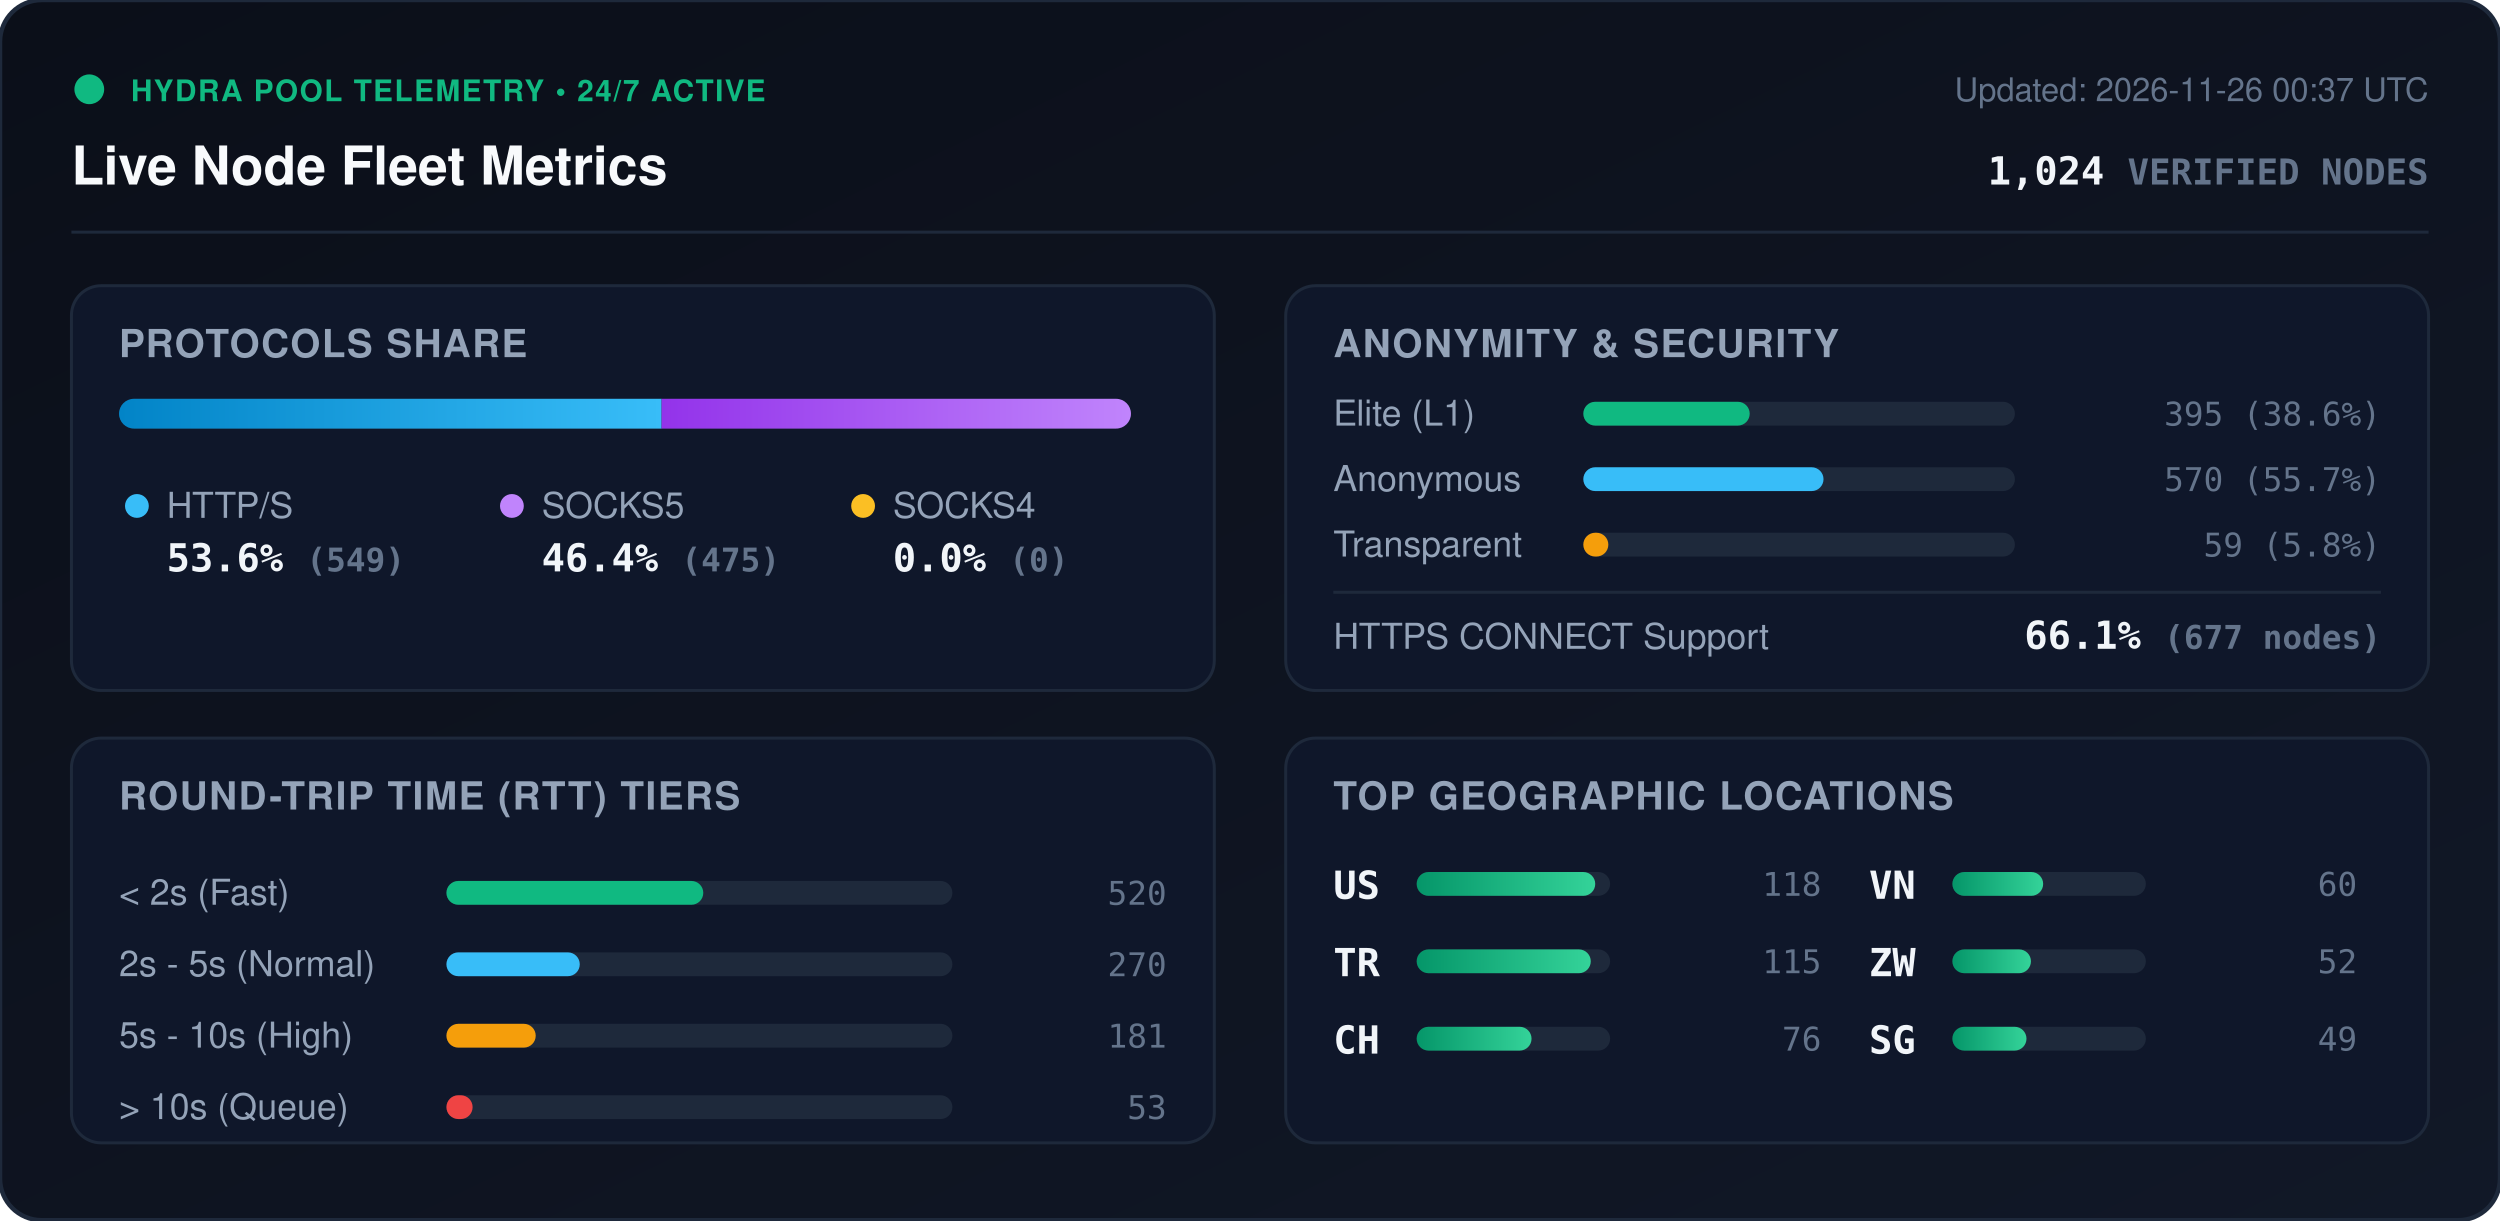
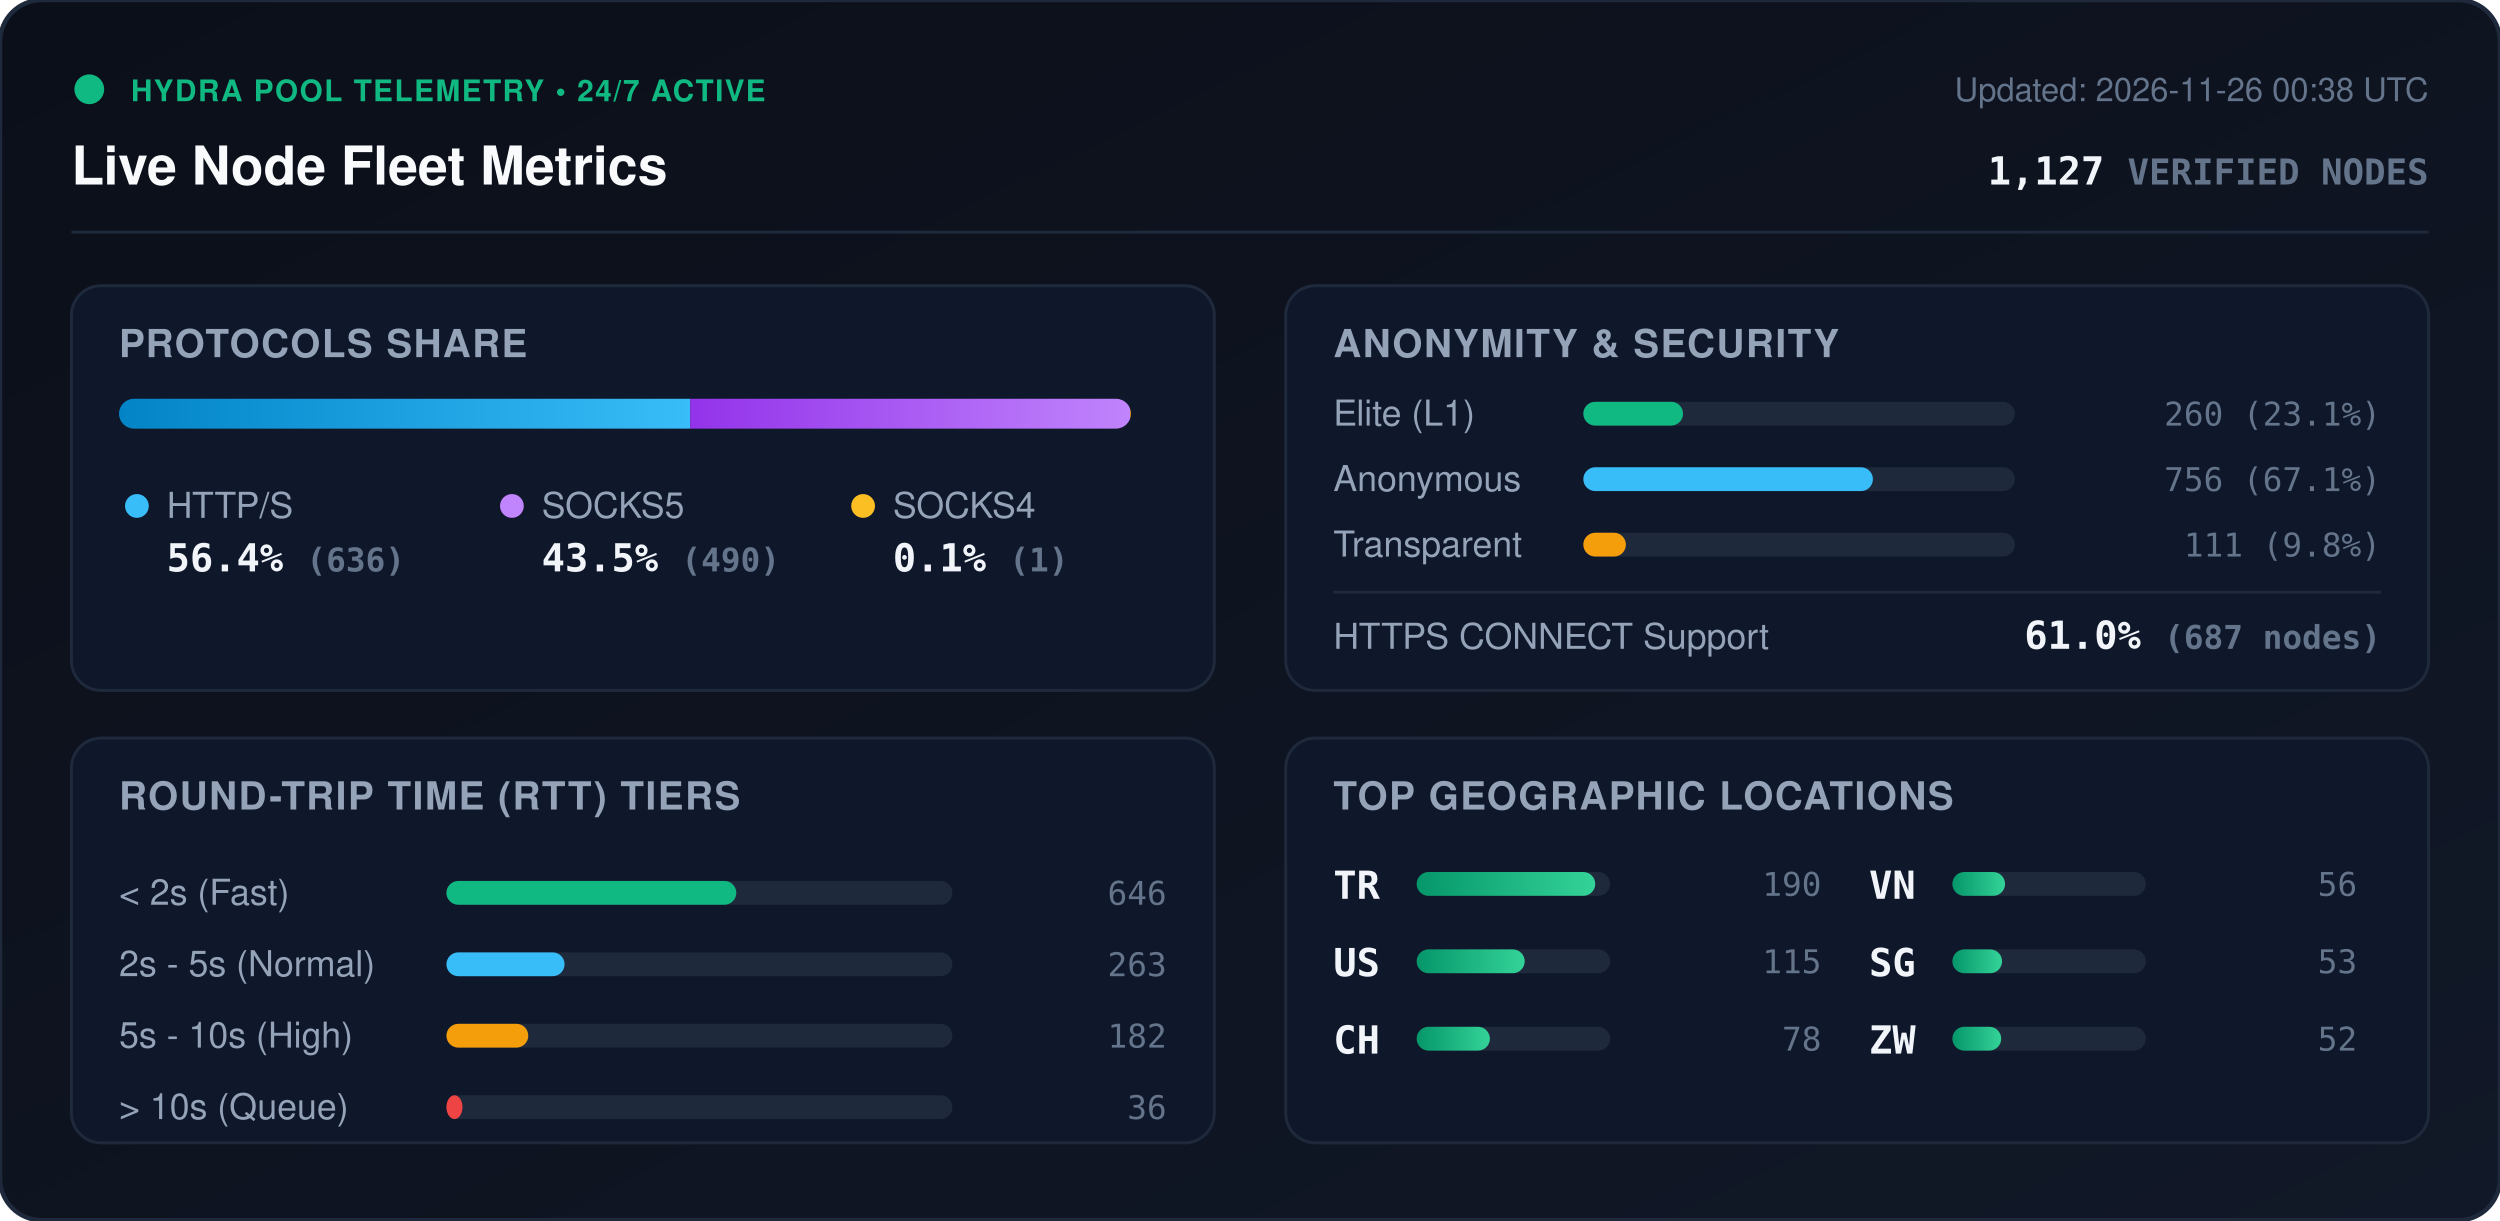
<svg xmlns="http://www.w3.org/2000/svg" viewBox="0 0 840 410" width="840" height="410" style="max-width: 100%; height: auto;">
  <defs>
    <linearGradient id="bg" x1="0%" y1="0%" x2="100%" y2="100%">
      <stop offset="0%" stop-color="#0b0f19" />
      <stop offset="100%" stop-color="#111827" />
    </linearGradient>
    <linearGradient id="bar-http" x1="0%" y1="0%" x2="100%" y2="0%">
      <stop offset="0%" stop-color="#0284c7" />
      <stop offset="100%" stop-color="#38bdf8" />
    </linearGradient>
    <linearGradient id="bar-socks5" x1="0%" y1="0%" x2="100%" y2="0%">
      <stop offset="0%" stop-color="#9333ea" />
      <stop offset="100%" stop-color="#c084fc" />
    </linearGradient>
    <linearGradient id="bar-socks4" x1="0%" y1="0%" x2="100%" y2="0%">
      <stop offset="0%" stop-color="#d97706" />
      <stop offset="100%" stop-color="#fbbf24" />
    </linearGradient>
    <linearGradient id="bar-green" x1="0%" y1="0%" x2="100%" y2="0%">
      <stop offset="0%" stop-color="#059669" />
      <stop offset="100%" stop-color="#34d399" />
    </linearGradient>
    <clipPath id="prog-track-clip">
      <rect width="340.0" height="10" rx="5" />
    </clipPath>
    <style>
      .title { font: 700 18px -apple-system, BlinkMacSystemFont, 'Segoe UI', Helvetica, Arial, sans-serif; fill: #f8fafc; }
      .sub { font: 500 11px -apple-system, BlinkMacSystemFont, 'Segoe UI', Helvetica, Arial, sans-serif; fill: #64748b; }
      .section-hdr { font: 600 13px -apple-system, BlinkMacSystemFont, 'Segoe UI', Helvetica, Arial, sans-serif; fill: #94a3b8; letter-spacing: 0.5px; }
      .metric-val { font: 700 13px -apple-system, BlinkMacSystemFont, 'Segoe UI', Helvetica, Arial, sans-serif; fill: #f1f5f9; }
      .metric-lbl { font: 500 12px -apple-system, BlinkMacSystemFont, 'Segoe UI', Helvetica, Arial, sans-serif; fill: #94a3b8; }
      .badge-txt { font: 700 10px -apple-system, BlinkMacSystemFont, 'Segoe UI', Helvetica, Arial, sans-serif; fill: #10b981; letter-spacing: 0.5px; }
      .mono { font-family: ui-monospace, SFMono-Regular, Menlo, Monaco, Consolas, monospace; }
      .pulse { animation: beacon 2s infinite ease-in-out; }
      @keyframes beacon { 0%, 100% { opacity: 1; } 50% { opacity: 0.35; } }
    </style>
  </defs>
  <rect width="840" height="410" rx="14" fill="url(#bg)" stroke="#1e293b" stroke-width="1.5" />
  <g transform="translate(24, 24)">
    <circle cx="6" cy="6" r="5" fill="#10b981" class="pulse" />
    <text x="20" y="10" class="badge-txt">HYDRA POOL TELEMETRY • 24/7 ACTIVE</text>
    <text x="0" y="38" class="title">Live Node Fleet Metrics</text>
-     <text x="792" y="10" text-anchor="end" class="sub">Updated: 2026-11-26 00:37 UTC</text>
-     <text x="792" y="38" text-anchor="end" class="metric-val mono" fill="#38bdf8">1,024 <tspan font-size="12" fill="#64748b">VERIFIED NODES</tspan>
+     <text x="792" y="10" text-anchor="end" class="sub">Updated: 2026-11-26 00:38 UTC</text>
+     <text x="792" y="38" text-anchor="end" class="metric-val mono" fill="#38bdf8">1,127 <tspan font-size="12" fill="#64748b">VERIFIED NODES</tspan>
    </text>
  </g>
  <line x1="24" y1="78" x2="816" y2="78" stroke="#1e293b" stroke-width="1" />
  <g transform="translate(24, 96)">
    <rect width="384" height="136" rx="10" fill="#0f172a" stroke="#1e293b" />
    <text x="16" y="24" class="section-hdr">PROTOCOLS SHARE</text>
    <g transform="translate(16, 38)">
      <rect width="340.0" height="10" rx="5" fill="#1e293b" />
      <g clip-path="url(#prog-track-clip)">
-         <rect x="0" width="182.3" height="10" fill="url(#bar-http)" />
-         <rect x="182.3" width="157.7" height="10" fill="url(#bar-socks5)" />
-         <rect x="340.0" width="0.0" height="10" fill="url(#bar-socks4)" />
+         <rect x="0" width="191.9" height="10" fill="url(#bar-http)" />
+         <rect x="191.9" width="147.8" height="10" fill="url(#bar-socks5)" />
+         <rect x="339.7" width="0.3" height="10" fill="url(#bar-socks4)" />
      </g>
    </g>
    <g transform="translate(16, 68)">
      <circle cx="6" cy="6" r="4" fill="#38bdf8" />
      <text x="16" y="10" class="metric-lbl">HTTP/S</text>
-       <text x="16" y="28" class="metric-val mono">53.6% <tspan font-size="11" fill="#64748b">(549)</tspan>
+       <text x="16" y="28" class="metric-val mono">56.4% <tspan font-size="11" fill="#64748b">(636)</tspan>
      </text>
      <circle cx="132" cy="6" r="4" fill="#c084fc" />
      <text x="142" y="10" class="metric-lbl">SOCKS5</text>
-       <text x="142" y="28" class="metric-val mono">46.4% <tspan font-size="11" fill="#64748b">(475)</tspan>
+       <text x="142" y="28" class="metric-val mono">43.5% <tspan font-size="11" fill="#64748b">(490)</tspan>
      </text>
      <circle cx="250" cy="6" r="4" fill="#fbbf24" />
      <text x="260" y="10" class="metric-lbl">SOCKS4</text>
-       <text x="260" y="28" class="metric-val mono">0.0% <tspan font-size="11" fill="#64748b">(0)</tspan>
+       <text x="260" y="28" class="metric-val mono">0.1% <tspan font-size="11" fill="#64748b">(1)</tspan>
      </text>
    </g>
  </g>
  <g transform="translate(432, 96)">
    <rect width="384" height="136" rx="10" fill="#0f172a" stroke="#1e293b" />
    <text x="16" y="24" class="section-hdr">ANONYMITY &amp; SECURITY</text>
    <text x="16" y="47" class="metric-lbl">Elite (L1)</text>
    <rect x="100" y="39" width="145.0" height="8" rx="4" fill="#1e293b" />
-     <rect x="100" y="39" width="55.9" height="8" rx="4" fill="#10b981" />
-     <text x="368" y="47" text-anchor="end" class="mono sub" fill="#e2e8f0">395 (38.6%)</text>
+     <rect x="100" y="39" width="33.5" height="8" rx="4" fill="#10b981" />
+     <text x="368" y="47" text-anchor="end" class="mono sub" fill="#e2e8f0">260 (23.1%)</text>
    <text x="16" y="69" class="metric-lbl">Anonymous</text>
    <rect x="100" y="61" width="145.0" height="8" rx="4" fill="#1e293b" />
-     <rect x="100" y="61" width="80.7" height="8" rx="4" fill="#38bdf8" />
-     <text x="368" y="69" text-anchor="end" class="mono sub" fill="#e2e8f0">570 (55.7%)</text>
+     <rect x="100" y="61" width="97.3" height="8" rx="4" fill="#38bdf8" />
+     <text x="368" y="69" text-anchor="end" class="mono sub" fill="#e2e8f0">756 (67.1%)</text>
    <text x="16" y="91" class="metric-lbl">Transparent</text>
    <rect x="100" y="83" width="145.0" height="8" rx="4" fill="#1e293b" />
-     <rect x="100" y="83" width="8.4" height="8" rx="4" fill="#f59e0b" />
-     <text x="368" y="91" text-anchor="end" class="mono sub" fill="#e2e8f0">59 (5.8%)</text>
+     <rect x="100" y="83" width="14.3" height="8" rx="4" fill="#f59e0b" />
+     <text x="368" y="91" text-anchor="end" class="mono sub" fill="#e2e8f0">111 (9.8%)</text>
    <line x1="16" y1="103" x2="368" y2="103" stroke="#1e293b" stroke-width="1" />
    <text x="16" y="122" class="metric-lbl">HTTPS CONNECT Support</text>
-     <text x="368" y="122" text-anchor="end" class="metric-val mono" fill="#34d399">66.1% <tspan font-size="11" fill="#64748b">(677 nodes)</tspan>
+     <text x="368" y="122" text-anchor="end" class="metric-val mono" fill="#34d399">61.0% <tspan font-size="11" fill="#64748b">(687 nodes)</tspan>
    </text>
  </g>
  <g transform="translate(24, 248)">
    <rect width="384" height="136" rx="10" fill="#0f172a" stroke="#1e293b" />
    <text x="16" y="24" class="section-hdr">ROUND-TRIP TIME (RTT) TIERS</text>
    <g transform="translate(16, 42)">
      <text x="0" y="14" class="metric-lbl">&lt; 2s (Fast)</text>
      <rect x="110" y="6" width="170" height="8" rx="4" fill="#1e293b" />
-       <rect x="110" y="6" width="86.3" height="8" rx="4" fill="#10b981" />
-       <text x="352" y="14" text-anchor="end" class="mono sub">520</text>
+       <rect x="110" y="6" width="97.4" height="8" rx="4" fill="#10b981" />
+       <text x="352" y="14" text-anchor="end" class="mono sub">646</text>
      <text x="0" y="38" class="metric-lbl">2s - 5s (Normal)</text>
      <rect x="110" y="30" width="170" height="8" rx="4" fill="#1e293b" />
-       <rect x="110" y="30" width="44.8" height="8" rx="4" fill="#38bdf8" />
-       <text x="352" y="38" text-anchor="end" class="mono sub">270</text>
+       <rect x="110" y="30" width="39.7" height="8" rx="4" fill="#38bdf8" />
+       <text x="352" y="38" text-anchor="end" class="mono sub">263</text>
      <text x="0" y="62" class="metric-lbl">5s - 10s (High)</text>
      <rect x="110" y="54" width="170" height="8" rx="4" fill="#1e293b" />
-       <rect x="110" y="54" width="30.0" height="8" rx="4" fill="#f59e0b" />
-       <text x="352" y="62" text-anchor="end" class="mono sub">181</text>
+       <rect x="110" y="54" width="27.5" height="8" rx="4" fill="#f59e0b" />
+       <text x="352" y="62" text-anchor="end" class="mono sub">182</text>
      <text x="0" y="86" class="metric-lbl">&gt; 10s (Queue)</text>
      <rect x="110" y="78" width="170" height="8" rx="4" fill="#1e293b" />
-       <rect x="110" y="78" width="8.8" height="8" rx="4" fill="#ef4444" />
-       <text x="352" y="86" text-anchor="end" class="mono sub">53</text>
+       <rect x="110" y="78" width="5.4" height="8" rx="4" fill="#ef4444" />
+       <text x="352" y="86" text-anchor="end" class="mono sub">36</text>
    </g>
  </g>
  <g transform="translate(432, 248)">
    <rect width="384" height="136" rx="10" fill="#0f172a" stroke="#1e293b" />
    <text x="16" y="24" class="section-hdr">TOP GEOGRAPHIC LOCATIONS</text>
    <g transform="translate(16, 42)">
      <g transform="translate(0, 0)">
+         <text x="0" y="12" class="mono metric-val" font-size="12">TR</text>
+         <rect x="28" y="3" width="65" height="8" rx="4" fill="#1e293b" />
+         <rect x="28" y="3" width="60.0" height="8" rx="4" fill="url(#bar-green)" />
+         <text x="164" y="11" text-anchor="end" class="mono sub">190</text>
+       </g>
+       <g transform="translate(0, 26)">
        <text x="0" y="12" class="mono metric-val" font-size="12">US</text>
        <rect x="28" y="3" width="65" height="8" rx="4" fill="#1e293b" />
-         <rect x="28" y="3" width="60.0" height="8" rx="4" fill="url(#bar-green)" />
-         <text x="164" y="11" text-anchor="end" class="mono sub">118</text>
-       </g>
-       <g transform="translate(0, 26)">
-         <text x="0" y="12" class="mono metric-val" font-size="12">TR</text>
-         <rect x="28" y="3" width="65" height="8" rx="4" fill="#1e293b" />
-         <rect x="28" y="3" width="58.5" height="8" rx="4" fill="url(#bar-green)" />
+         <rect x="28" y="3" width="36.3" height="8" rx="4" fill="url(#bar-green)" />
        <text x="164" y="11" text-anchor="end" class="mono sub">115</text>
      </g>
      <g transform="translate(0, 52)">
        <text x="0" y="12" class="mono metric-val" font-size="12">CH</text>
        <rect x="28" y="3" width="65" height="8" rx="4" fill="#1e293b" />
-         <rect x="28" y="3" width="38.6" height="8" rx="4" fill="url(#bar-green)" />
-         <text x="164" y="11" text-anchor="end" class="mono sub">76</text>
+         <rect x="28" y="3" width="24.6" height="8" rx="4" fill="url(#bar-green)" />
+         <text x="164" y="11" text-anchor="end" class="mono sub">78</text>
      </g>
      <g transform="translate(180, 0)">
        <text x="0" y="12" class="mono metric-val" font-size="12">VN</text>
        <rect x="28" y="3" width="65" height="8" rx="4" fill="#1e293b" />
-         <rect x="28" y="3" width="30.5" height="8" rx="4" fill="url(#bar-green)" />
-         <text x="164" y="11" text-anchor="end" class="mono sub">60</text>
+         <rect x="28" y="3" width="17.7" height="8" rx="4" fill="url(#bar-green)" />
+         <text x="164" y="11" text-anchor="end" class="mono sub">56</text>
      </g>
      <g transform="translate(180, 26)">
+         <text x="0" y="12" class="mono metric-val" font-size="12">SG</text>
+         <rect x="28" y="3" width="65" height="8" rx="4" fill="#1e293b" />
+         <rect x="28" y="3" width="16.7" height="8" rx="4" fill="url(#bar-green)" />
+         <text x="164" y="11" text-anchor="end" class="mono sub">53</text>
+       </g>
+       <g transform="translate(180, 52)">
        <text x="0" y="12" class="mono metric-val" font-size="12">ZW</text>
        <rect x="28" y="3" width="65" height="8" rx="4" fill="#1e293b" />
-         <rect x="28" y="3" width="26.4" height="8" rx="4" fill="url(#bar-green)" />
+         <rect x="28" y="3" width="16.4" height="8" rx="4" fill="url(#bar-green)" />
        <text x="164" y="11" text-anchor="end" class="mono sub">52</text>
-       </g>
-       <g transform="translate(180, 52)">
-         <text x="0" y="12" class="mono metric-val" font-size="12">SG</text>
-         <rect x="28" y="3" width="65" height="8" rx="4" fill="#1e293b" />
-         <rect x="28" y="3" width="24.9" height="8" rx="4" fill="url(#bar-green)" />
-         <text x="164" y="11" text-anchor="end" class="mono sub">49</text>
      </g>
    </g>
  </g>
</svg>
